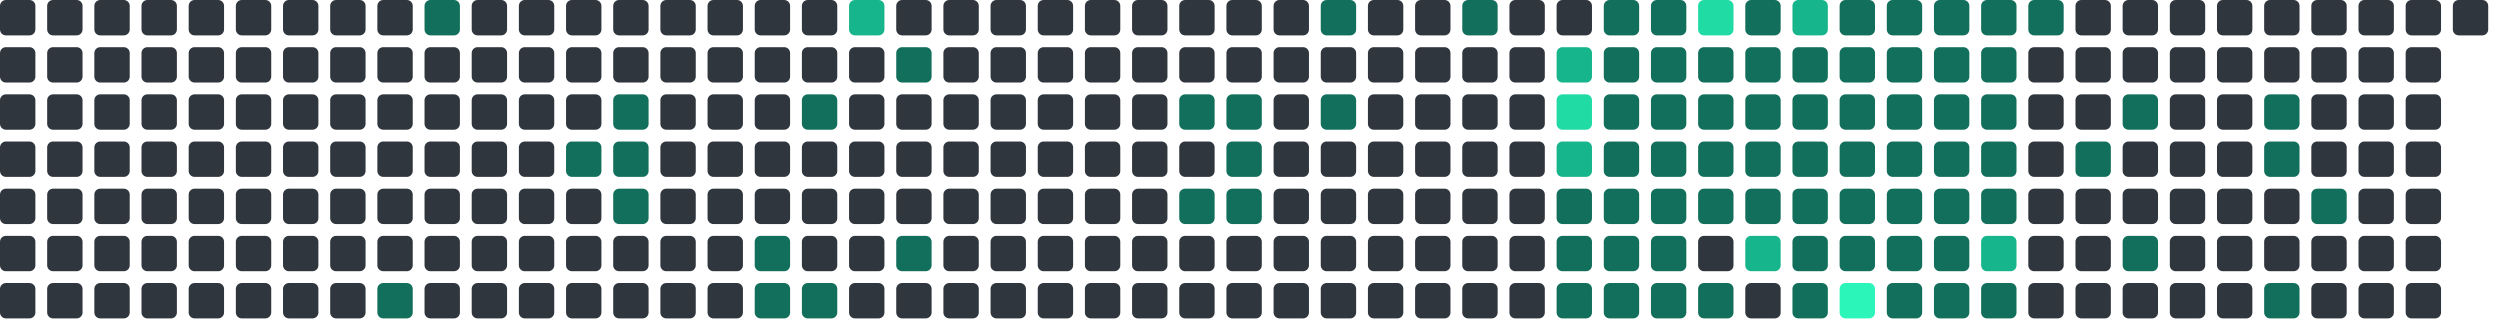
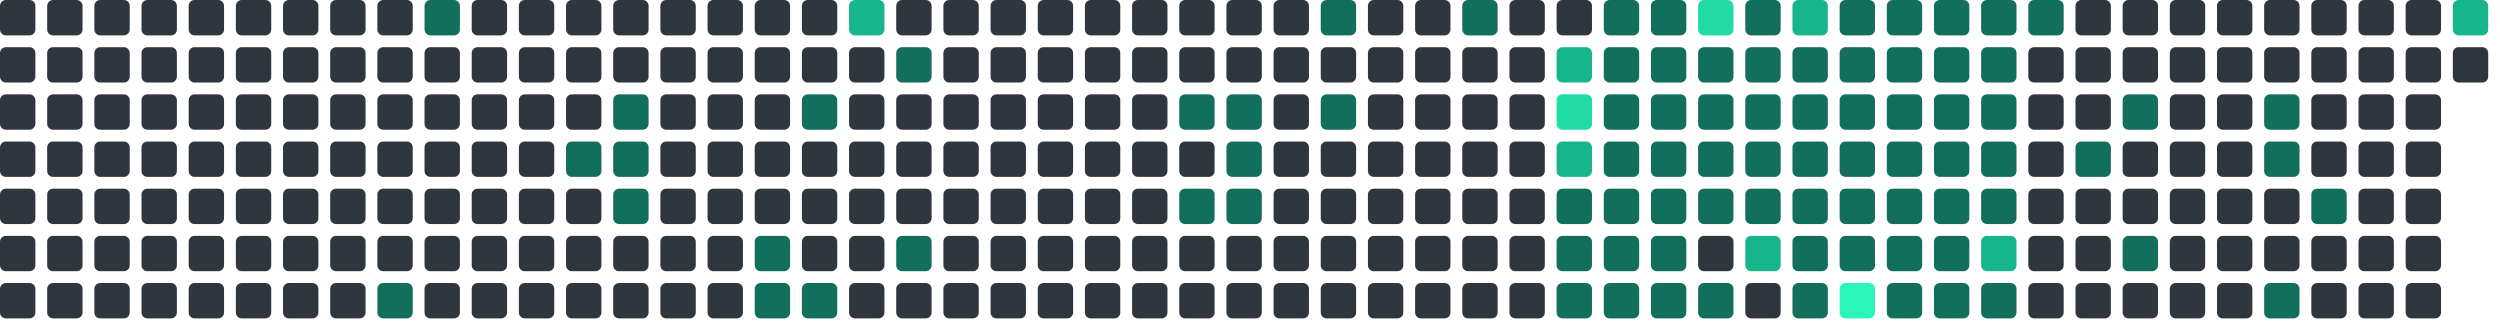
<svg xmlns="http://www.w3.org/2000/svg" viewBox="0 0 848 112" width="848" height="112">
  <rect x="0" y="0" width="12" height="12" rx="2" fill="#30363d" />
  <rect x="0" y="16" width="12" height="12" rx="2" fill="#30363d" />
  <rect x="0" y="32" width="12" height="12" rx="2" fill="#30363d" />
  <rect x="0" y="48" width="12" height="12" rx="2" fill="#30363d" />
  <rect x="0" y="64" width="12" height="12" rx="2" fill="#30363d" />
  <rect x="0" y="80" width="12" height="12" rx="2" fill="#30363d" />
  <rect x="0" y="96" width="12" height="12" rx="2" fill="#30363d" />
  <rect x="16" y="0" width="12" height="12" rx="2" fill="#30363d" />
  <rect x="16" y="16" width="12" height="12" rx="2" fill="#30363d" />
  <rect x="16" y="32" width="12" height="12" rx="2" fill="#30363d" />
  <rect x="16" y="48" width="12" height="12" rx="2" fill="#30363d" />
  <rect x="16" y="64" width="12" height="12" rx="2" fill="#30363d" />
  <rect x="16" y="80" width="12" height="12" rx="2" fill="#30363d" />
  <rect x="16" y="96" width="12" height="12" rx="2" fill="#30363d" />
  <rect x="32" y="0" width="12" height="12" rx="2" fill="#30363d" />
  <rect x="32" y="16" width="12" height="12" rx="2" fill="#30363d" />
  <rect x="32" y="32" width="12" height="12" rx="2" fill="#30363d" />
  <rect x="32" y="48" width="12" height="12" rx="2" fill="#30363d" />
  <rect x="32" y="64" width="12" height="12" rx="2" fill="#30363d" />
  <rect x="32" y="80" width="12" height="12" rx="2" fill="#30363d" />
  <rect x="32" y="96" width="12" height="12" rx="2" fill="#30363d" />
  <rect x="48" y="0" width="12" height="12" rx="2" fill="#30363d" />
  <rect x="48" y="16" width="12" height="12" rx="2" fill="#30363d" />
  <rect x="48" y="32" width="12" height="12" rx="2" fill="#30363d" />
  <rect x="48" y="48" width="12" height="12" rx="2" fill="#30363d" />
  <rect x="48" y="64" width="12" height="12" rx="2" fill="#30363d" />
  <rect x="48" y="80" width="12" height="12" rx="2" fill="#30363d" />
  <rect x="48" y="96" width="12" height="12" rx="2" fill="#30363d" />
  <rect x="64" y="0" width="12" height="12" rx="2" fill="#30363d" />
  <rect x="64" y="16" width="12" height="12" rx="2" fill="#30363d" />
  <rect x="64" y="32" width="12" height="12" rx="2" fill="#30363d" />
  <rect x="64" y="48" width="12" height="12" rx="2" fill="#30363d" />
  <rect x="64" y="64" width="12" height="12" rx="2" fill="#30363d" />
  <rect x="64" y="80" width="12" height="12" rx="2" fill="#30363d" />
  <rect x="64" y="96" width="12" height="12" rx="2" fill="#30363d" />
  <rect x="80" y="0" width="12" height="12" rx="2" fill="#30363d" />
  <rect x="80" y="16" width="12" height="12" rx="2" fill="#30363d" />
  <rect x="80" y="32" width="12" height="12" rx="2" fill="#30363d" />
  <rect x="80" y="48" width="12" height="12" rx="2" fill="#30363d" />
  <rect x="80" y="64" width="12" height="12" rx="2" fill="#30363d" />
  <rect x="80" y="80" width="12" height="12" rx="2" fill="#30363d" />
  <rect x="80" y="96" width="12" height="12" rx="2" fill="#30363d" />
  <rect x="96" y="0" width="12" height="12" rx="2" fill="#30363d" />
  <rect x="96" y="16" width="12" height="12" rx="2" fill="#30363d" />
  <rect x="96" y="32" width="12" height="12" rx="2" fill="#30363d" />
  <rect x="96" y="48" width="12" height="12" rx="2" fill="#30363d" />
  <rect x="96" y="64" width="12" height="12" rx="2" fill="#30363d" />
  <rect x="96" y="80" width="12" height="12" rx="2" fill="#30363d" />
  <rect x="96" y="96" width="12" height="12" rx="2" fill="#30363d" />
  <rect x="112" y="0" width="12" height="12" rx="2" fill="#30363d" />
  <rect x="112" y="16" width="12" height="12" rx="2" fill="#30363d" />
  <rect x="112" y="32" width="12" height="12" rx="2" fill="#30363d" />
  <rect x="112" y="48" width="12" height="12" rx="2" fill="#30363d" />
  <rect x="112" y="64" width="12" height="12" rx="2" fill="#30363d" />
  <rect x="112" y="80" width="12" height="12" rx="2" fill="#30363d" />
  <rect x="112" y="96" width="12" height="12" rx="2" fill="#30363d" />
  <rect x="128" y="0" width="12" height="12" rx="2" fill="#30363d" />
  <rect x="128" y="16" width="12" height="12" rx="2" fill="#30363d" />
  <rect x="128" y="32" width="12" height="12" rx="2" fill="#30363d" />
  <rect x="128" y="48" width="12" height="12" rx="2" fill="#30363d" />
  <rect x="128" y="64" width="12" height="12" rx="2" fill="#30363d" />
  <rect x="128" y="80" width="12" height="12" rx="2" fill="#30363d" />
  <rect x="128" y="96" width="12" height="12" rx="2" fill="#126F5B" />
  <rect x="144" y="0" width="12" height="12" rx="2" fill="#126F5B" />
  <rect x="144" y="16" width="12" height="12" rx="2" fill="#30363d" />
  <rect x="144" y="32" width="12" height="12" rx="2" fill="#30363d" />
  <rect x="144" y="48" width="12" height="12" rx="2" fill="#30363d" />
  <rect x="144" y="64" width="12" height="12" rx="2" fill="#30363d" />
  <rect x="144" y="80" width="12" height="12" rx="2" fill="#30363d" />
  <rect x="144" y="96" width="12" height="12" rx="2" fill="#30363d" />
  <rect x="160" y="0" width="12" height="12" rx="2" fill="#30363d" />
  <rect x="160" y="16" width="12" height="12" rx="2" fill="#30363d" />
  <rect x="160" y="32" width="12" height="12" rx="2" fill="#30363d" />
  <rect x="160" y="48" width="12" height="12" rx="2" fill="#30363d" />
  <rect x="160" y="64" width="12" height="12" rx="2" fill="#30363d" />
  <rect x="160" y="80" width="12" height="12" rx="2" fill="#30363d" />
  <rect x="160" y="96" width="12" height="12" rx="2" fill="#30363d" />
  <rect x="176" y="0" width="12" height="12" rx="2" fill="#30363d" />
  <rect x="176" y="16" width="12" height="12" rx="2" fill="#30363d" />
  <rect x="176" y="32" width="12" height="12" rx="2" fill="#30363d" />
  <rect x="176" y="48" width="12" height="12" rx="2" fill="#30363d" />
  <rect x="176" y="64" width="12" height="12" rx="2" fill="#30363d" />
  <rect x="176" y="80" width="12" height="12" rx="2" fill="#30363d" />
  <rect x="176" y="96" width="12" height="12" rx="2" fill="#30363d" />
  <rect x="192" y="0" width="12" height="12" rx="2" fill="#30363d" />
  <rect x="192" y="16" width="12" height="12" rx="2" fill="#30363d" />
  <rect x="192" y="32" width="12" height="12" rx="2" fill="#30363d" />
  <rect x="192" y="48" width="12" height="12" rx="2" fill="#126F5B" />
  <rect x="192" y="64" width="12" height="12" rx="2" fill="#30363d" />
  <rect x="192" y="80" width="12" height="12" rx="2" fill="#30363d" />
  <rect x="192" y="96" width="12" height="12" rx="2" fill="#30363d" />
  <rect x="208" y="0" width="12" height="12" rx="2" fill="#30363d" />
  <rect x="208" y="16" width="12" height="12" rx="2" fill="#30363d" />
  <rect x="208" y="32" width="12" height="12" rx="2" fill="#126F5B" />
  <rect x="208" y="48" width="12" height="12" rx="2" fill="#126F5B" />
  <rect x="208" y="64" width="12" height="12" rx="2" fill="#126F5B" />
  <rect x="208" y="80" width="12" height="12" rx="2" fill="#30363d" />
  <rect x="208" y="96" width="12" height="12" rx="2" fill="#30363d" />
  <rect x="224" y="0" width="12" height="12" rx="2" fill="#30363d" />
  <rect x="224" y="16" width="12" height="12" rx="2" fill="#30363d" />
  <rect x="224" y="32" width="12" height="12" rx="2" fill="#30363d" />
  <rect x="224" y="48" width="12" height="12" rx="2" fill="#30363d" />
  <rect x="224" y="64" width="12" height="12" rx="2" fill="#30363d" />
  <rect x="224" y="80" width="12" height="12" rx="2" fill="#30363d" />
  <rect x="224" y="96" width="12" height="12" rx="2" fill="#30363d" />
  <rect x="240" y="0" width="12" height="12" rx="2" fill="#30363d" />
  <rect x="240" y="16" width="12" height="12" rx="2" fill="#30363d" />
  <rect x="240" y="32" width="12" height="12" rx="2" fill="#30363d" />
  <rect x="240" y="48" width="12" height="12" rx="2" fill="#30363d" />
  <rect x="240" y="64" width="12" height="12" rx="2" fill="#30363d" />
  <rect x="240" y="80" width="12" height="12" rx="2" fill="#30363d" />
  <rect x="240" y="96" width="12" height="12" rx="2" fill="#30363d" />
  <rect x="256" y="0" width="12" height="12" rx="2" fill="#30363d" />
  <rect x="256" y="16" width="12" height="12" rx="2" fill="#30363d" />
  <rect x="256" y="32" width="12" height="12" rx="2" fill="#30363d" />
  <rect x="256" y="48" width="12" height="12" rx="2" fill="#30363d" />
  <rect x="256" y="64" width="12" height="12" rx="2" fill="#30363d" />
  <rect x="256" y="80" width="12" height="12" rx="2" fill="#126F5B" />
  <rect x="256" y="96" width="12" height="12" rx="2" fill="#126F5B" />
  <rect x="272" y="0" width="12" height="12" rx="2" fill="#30363d" />
  <rect x="272" y="16" width="12" height="12" rx="2" fill="#30363d" />
  <rect x="272" y="32" width="12" height="12" rx="2" fill="#126F5B" />
  <rect x="272" y="48" width="12" height="12" rx="2" fill="#30363d" />
  <rect x="272" y="64" width="12" height="12" rx="2" fill="#30363d" />
  <rect x="272" y="80" width="12" height="12" rx="2" fill="#30363d" />
  <rect x="272" y="96" width="12" height="12" rx="2" fill="#126F5B" />
  <rect x="288" y="0" width="12" height="12" rx="2" fill="#17b58b" />
  <rect x="288" y="16" width="12" height="12" rx="2" fill="#30363d" />
  <rect x="288" y="32" width="12" height="12" rx="2" fill="#30363d" />
  <rect x="288" y="48" width="12" height="12" rx="2" fill="#30363d" />
  <rect x="288" y="64" width="12" height="12" rx="2" fill="#30363d" />
  <rect x="288" y="80" width="12" height="12" rx="2" fill="#30363d" />
  <rect x="288" y="96" width="12" height="12" rx="2" fill="#30363d" />
  <rect x="304" y="0" width="12" height="12" rx="2" fill="#30363d" />
  <rect x="304" y="16" width="12" height="12" rx="2" fill="#126F5B" />
  <rect x="304" y="32" width="12" height="12" rx="2" fill="#30363d" />
  <rect x="304" y="48" width="12" height="12" rx="2" fill="#30363d" />
  <rect x="304" y="64" width="12" height="12" rx="2" fill="#30363d" />
  <rect x="304" y="80" width="12" height="12" rx="2" fill="#126F5B" />
  <rect x="304" y="96" width="12" height="12" rx="2" fill="#30363d" />
  <rect x="320" y="0" width="12" height="12" rx="2" fill="#30363d" />
  <rect x="320" y="16" width="12" height="12" rx="2" fill="#30363d" />
  <rect x="320" y="32" width="12" height="12" rx="2" fill="#30363d" />
  <rect x="320" y="48" width="12" height="12" rx="2" fill="#30363d" />
  <rect x="320" y="64" width="12" height="12" rx="2" fill="#30363d" />
  <rect x="320" y="80" width="12" height="12" rx="2" fill="#30363d" />
  <rect x="320" y="96" width="12" height="12" rx="2" fill="#30363d" />
  <rect x="336" y="0" width="12" height="12" rx="2" fill="#30363d" />
  <rect x="336" y="16" width="12" height="12" rx="2" fill="#30363d" />
  <rect x="336" y="32" width="12" height="12" rx="2" fill="#30363d" />
  <rect x="336" y="48" width="12" height="12" rx="2" fill="#30363d" />
  <rect x="336" y="64" width="12" height="12" rx="2" fill="#30363d" />
  <rect x="336" y="80" width="12" height="12" rx="2" fill="#30363d" />
  <rect x="336" y="96" width="12" height="12" rx="2" fill="#30363d" />
  <rect x="352" y="0" width="12" height="12" rx="2" fill="#30363d" />
  <rect x="352" y="16" width="12" height="12" rx="2" fill="#30363d" />
  <rect x="352" y="32" width="12" height="12" rx="2" fill="#30363d" />
  <rect x="352" y="48" width="12" height="12" rx="2" fill="#30363d" />
  <rect x="352" y="64" width="12" height="12" rx="2" fill="#30363d" />
  <rect x="352" y="80" width="12" height="12" rx="2" fill="#30363d" />
  <rect x="352" y="96" width="12" height="12" rx="2" fill="#30363d" />
  <rect x="368" y="0" width="12" height="12" rx="2" fill="#30363d" />
  <rect x="368" y="16" width="12" height="12" rx="2" fill="#30363d" />
  <rect x="368" y="32" width="12" height="12" rx="2" fill="#30363d" />
  <rect x="368" y="48" width="12" height="12" rx="2" fill="#30363d" />
  <rect x="368" y="64" width="12" height="12" rx="2" fill="#30363d" />
  <rect x="368" y="80" width="12" height="12" rx="2" fill="#30363d" />
  <rect x="368" y="96" width="12" height="12" rx="2" fill="#30363d" />
  <rect x="384" y="0" width="12" height="12" rx="2" fill="#30363d" />
  <rect x="384" y="16" width="12" height="12" rx="2" fill="#30363d" />
  <rect x="384" y="32" width="12" height="12" rx="2" fill="#30363d" />
  <rect x="384" y="48" width="12" height="12" rx="2" fill="#30363d" />
  <rect x="384" y="64" width="12" height="12" rx="2" fill="#30363d" />
  <rect x="384" y="80" width="12" height="12" rx="2" fill="#30363d" />
  <rect x="384" y="96" width="12" height="12" rx="2" fill="#30363d" />
  <rect x="400" y="0" width="12" height="12" rx="2" fill="#30363d" />
  <rect x="400" y="16" width="12" height="12" rx="2" fill="#30363d" />
  <rect x="400" y="32" width="12" height="12" rx="2" fill="#126F5B" />
  <rect x="400" y="48" width="12" height="12" rx="2" fill="#30363d" />
  <rect x="400" y="64" width="12" height="12" rx="2" fill="#126F5B" />
  <rect x="400" y="80" width="12" height="12" rx="2" fill="#30363d" />
  <rect x="400" y="96" width="12" height="12" rx="2" fill="#30363d" />
  <rect x="416" y="0" width="12" height="12" rx="2" fill="#30363d" />
  <rect x="416" y="16" width="12" height="12" rx="2" fill="#30363d" />
  <rect x="416" y="32" width="12" height="12" rx="2" fill="#126F5B" />
  <rect x="416" y="48" width="12" height="12" rx="2" fill="#126F5B" />
  <rect x="416" y="64" width="12" height="12" rx="2" fill="#126F5B" />
  <rect x="416" y="80" width="12" height="12" rx="2" fill="#30363d" />
  <rect x="416" y="96" width="12" height="12" rx="2" fill="#30363d" />
  <rect x="432" y="0" width="12" height="12" rx="2" fill="#30363d" />
  <rect x="432" y="16" width="12" height="12" rx="2" fill="#30363d" />
  <rect x="432" y="32" width="12" height="12" rx="2" fill="#30363d" />
  <rect x="432" y="48" width="12" height="12" rx="2" fill="#30363d" />
  <rect x="432" y="64" width="12" height="12" rx="2" fill="#30363d" />
  <rect x="432" y="80" width="12" height="12" rx="2" fill="#30363d" />
  <rect x="432" y="96" width="12" height="12" rx="2" fill="#30363d" />
  <rect x="448" y="0" width="12" height="12" rx="2" fill="#126F5B" />
  <rect x="448" y="16" width="12" height="12" rx="2" fill="#30363d" />
  <rect x="448" y="32" width="12" height="12" rx="2" fill="#126F5B" />
  <rect x="448" y="48" width="12" height="12" rx="2" fill="#30363d" />
  <rect x="448" y="64" width="12" height="12" rx="2" fill="#30363d" />
  <rect x="448" y="80" width="12" height="12" rx="2" fill="#30363d" />
  <rect x="448" y="96" width="12" height="12" rx="2" fill="#30363d" />
  <rect x="464" y="0" width="12" height="12" rx="2" fill="#30363d" />
  <rect x="464" y="16" width="12" height="12" rx="2" fill="#30363d" />
  <rect x="464" y="32" width="12" height="12" rx="2" fill="#30363d" />
  <rect x="464" y="48" width="12" height="12" rx="2" fill="#30363d" />
  <rect x="464" y="64" width="12" height="12" rx="2" fill="#30363d" />
  <rect x="464" y="80" width="12" height="12" rx="2" fill="#30363d" />
  <rect x="464" y="96" width="12" height="12" rx="2" fill="#30363d" />
  <rect x="480" y="0" width="12" height="12" rx="2" fill="#30363d" />
  <rect x="480" y="16" width="12" height="12" rx="2" fill="#30363d" />
  <rect x="480" y="32" width="12" height="12" rx="2" fill="#30363d" />
  <rect x="480" y="48" width="12" height="12" rx="2" fill="#30363d" />
  <rect x="480" y="64" width="12" height="12" rx="2" fill="#30363d" />
  <rect x="480" y="80" width="12" height="12" rx="2" fill="#30363d" />
  <rect x="480" y="96" width="12" height="12" rx="2" fill="#30363d" />
  <rect x="496" y="0" width="12" height="12" rx="2" fill="#126F5B" />
  <rect x="496" y="16" width="12" height="12" rx="2" fill="#30363d" />
  <rect x="496" y="32" width="12" height="12" rx="2" fill="#30363d" />
  <rect x="496" y="48" width="12" height="12" rx="2" fill="#30363d" />
  <rect x="496" y="64" width="12" height="12" rx="2" fill="#30363d" />
  <rect x="496" y="80" width="12" height="12" rx="2" fill="#30363d" />
  <rect x="496" y="96" width="12" height="12" rx="2" fill="#30363d" />
  <rect x="512" y="0" width="12" height="12" rx="2" fill="#30363d" />
  <rect x="512" y="16" width="12" height="12" rx="2" fill="#30363d" />
  <rect x="512" y="32" width="12" height="12" rx="2" fill="#30363d" />
  <rect x="512" y="48" width="12" height="12" rx="2" fill="#30363d" />
  <rect x="512" y="64" width="12" height="12" rx="2" fill="#30363d" />
  <rect x="512" y="80" width="12" height="12" rx="2" fill="#30363d" />
  <rect x="512" y="96" width="12" height="12" rx="2" fill="#30363d" />
  <rect x="528" y="0" width="12" height="12" rx="2" fill="#30363d" />
  <rect x="528" y="16" width="12" height="12" rx="2" fill="#17b58b" />
  <rect x="528" y="32" width="12" height="12" rx="2" fill="#20dba3" />
  <rect x="528" y="48" width="12" height="12" rx="2" fill="#17b58b" />
  <rect x="528" y="64" width="12" height="12" rx="2" fill="#126F5B" />
  <rect x="528" y="80" width="12" height="12" rx="2" fill="#126F5B" />
  <rect x="528" y="96" width="12" height="12" rx="2" fill="#126F5B" />
  <rect x="544" y="0" width="12" height="12" rx="2" fill="#126F5B" />
  <rect x="544" y="16" width="12" height="12" rx="2" fill="#126F5B" />
  <rect x="544" y="32" width="12" height="12" rx="2" fill="#126F5B" />
  <rect x="544" y="48" width="12" height="12" rx="2" fill="#126F5B" />
  <rect x="544" y="64" width="12" height="12" rx="2" fill="#126F5B" />
  <rect x="544" y="80" width="12" height="12" rx="2" fill="#126F5B" />
  <rect x="544" y="96" width="12" height="12" rx="2" fill="#126F5B" />
  <rect x="560" y="0" width="12" height="12" rx="2" fill="#126F5B" />
  <rect x="560" y="16" width="12" height="12" rx="2" fill="#126F5B" />
  <rect x="560" y="32" width="12" height="12" rx="2" fill="#126F5B" />
  <rect x="560" y="48" width="12" height="12" rx="2" fill="#126F5B" />
  <rect x="560" y="64" width="12" height="12" rx="2" fill="#126F5B" />
  <rect x="560" y="80" width="12" height="12" rx="2" fill="#126F5B" />
  <rect x="560" y="96" width="12" height="12" rx="2" fill="#126F5B" />
  <rect x="576" y="0" width="12" height="12" rx="2" fill="#20dba3" />
  <rect x="576" y="16" width="12" height="12" rx="2" fill="#126F5B" />
  <rect x="576" y="32" width="12" height="12" rx="2" fill="#126F5B" />
  <rect x="576" y="48" width="12" height="12" rx="2" fill="#126F5B" />
  <rect x="576" y="64" width="12" height="12" rx="2" fill="#126F5B" />
  <rect x="576" y="80" width="12" height="12" rx="2" fill="#30363d" />
  <rect x="576" y="96" width="12" height="12" rx="2" fill="#126F5B" />
  <rect x="592" y="0" width="12" height="12" rx="2" fill="#126F5B" />
  <rect x="592" y="16" width="12" height="12" rx="2" fill="#126F5B" />
  <rect x="592" y="32" width="12" height="12" rx="2" fill="#126F5B" />
  <rect x="592" y="48" width="12" height="12" rx="2" fill="#126F5B" />
  <rect x="592" y="64" width="12" height="12" rx="2" fill="#126F5B" />
  <rect x="592" y="80" width="12" height="12" rx="2" fill="#17b58b" />
  <rect x="592" y="96" width="12" height="12" rx="2" fill="#30363d" />
  <rect x="608" y="0" width="12" height="12" rx="2" fill="#17b58b" />
  <rect x="608" y="16" width="12" height="12" rx="2" fill="#126F5B" />
  <rect x="608" y="32" width="12" height="12" rx="2" fill="#126F5B" />
  <rect x="608" y="48" width="12" height="12" rx="2" fill="#126F5B" />
  <rect x="608" y="64" width="12" height="12" rx="2" fill="#126F5B" />
  <rect x="608" y="80" width="12" height="12" rx="2" fill="#126F5B" />
  <rect x="608" y="96" width="12" height="12" rx="2" fill="#126F5B" />
  <rect x="624" y="0" width="12" height="12" rx="2" fill="#126F5B" />
  <rect x="624" y="16" width="12" height="12" rx="2" fill="#126F5B" />
  <rect x="624" y="32" width="12" height="12" rx="2" fill="#126F5B" />
  <rect x="624" y="48" width="12" height="12" rx="2" fill="#126F5B" />
  <rect x="624" y="64" width="12" height="12" rx="2" fill="#126F5B" />
  <rect x="624" y="80" width="12" height="12" rx="2" fill="#126F5B" />
  <rect x="624" y="96" width="12" height="12" rx="2" fill="#2CF5B9" />
  <rect x="640" y="0" width="12" height="12" rx="2" fill="#126F5B" />
  <rect x="640" y="16" width="12" height="12" rx="2" fill="#126F5B" />
  <rect x="640" y="32" width="12" height="12" rx="2" fill="#126F5B" />
  <rect x="640" y="48" width="12" height="12" rx="2" fill="#126F5B" />
  <rect x="640" y="64" width="12" height="12" rx="2" fill="#126F5B" />
  <rect x="640" y="80" width="12" height="12" rx="2" fill="#126F5B" />
  <rect x="640" y="96" width="12" height="12" rx="2" fill="#126F5B" />
  <rect x="656" y="0" width="12" height="12" rx="2" fill="#126F5B" />
  <rect x="656" y="16" width="12" height="12" rx="2" fill="#126F5B" />
  <rect x="656" y="32" width="12" height="12" rx="2" fill="#126F5B" />
  <rect x="656" y="48" width="12" height="12" rx="2" fill="#126F5B" />
  <rect x="656" y="64" width="12" height="12" rx="2" fill="#126F5B" />
  <rect x="656" y="80" width="12" height="12" rx="2" fill="#126F5B" />
  <rect x="656" y="96" width="12" height="12" rx="2" fill="#126F5B" />
  <rect x="672" y="0" width="12" height="12" rx="2" fill="#126F5B" />
  <rect x="672" y="16" width="12" height="12" rx="2" fill="#126F5B" />
  <rect x="672" y="32" width="12" height="12" rx="2" fill="#126F5B" />
  <rect x="672" y="48" width="12" height="12" rx="2" fill="#126F5B" />
  <rect x="672" y="64" width="12" height="12" rx="2" fill="#126F5B" />
  <rect x="672" y="80" width="12" height="12" rx="2" fill="#17b58b" />
  <rect x="672" y="96" width="12" height="12" rx="2" fill="#126F5B" />
  <rect x="688" y="0" width="12" height="12" rx="2" fill="#126F5B" />
  <rect x="688" y="16" width="12" height="12" rx="2" fill="#30363d" />
  <rect x="688" y="32" width="12" height="12" rx="2" fill="#30363d" />
  <rect x="688" y="48" width="12" height="12" rx="2" fill="#30363d" />
  <rect x="688" y="64" width="12" height="12" rx="2" fill="#30363d" />
  <rect x="688" y="80" width="12" height="12" rx="2" fill="#30363d" />
  <rect x="688" y="96" width="12" height="12" rx="2" fill="#30363d" />
  <rect x="704" y="0" width="12" height="12" rx="2" fill="#30363d" />
  <rect x="704" y="16" width="12" height="12" rx="2" fill="#30363d" />
  <rect x="704" y="32" width="12" height="12" rx="2" fill="#30363d" />
  <rect x="704" y="48" width="12" height="12" rx="2" fill="#126F5B" />
  <rect x="704" y="64" width="12" height="12" rx="2" fill="#30363d" />
  <rect x="704" y="80" width="12" height="12" rx="2" fill="#30363d" />
  <rect x="704" y="96" width="12" height="12" rx="2" fill="#30363d" />
  <rect x="720" y="0" width="12" height="12" rx="2" fill="#30363d" />
  <rect x="720" y="16" width="12" height="12" rx="2" fill="#30363d" />
  <rect x="720" y="32" width="12" height="12" rx="2" fill="#126F5B" />
  <rect x="720" y="48" width="12" height="12" rx="2" fill="#30363d" />
  <rect x="720" y="64" width="12" height="12" rx="2" fill="#30363d" />
  <rect x="720" y="80" width="12" height="12" rx="2" fill="#126F5B" />
  <rect x="720" y="96" width="12" height="12" rx="2" fill="#30363d" />
  <rect x="736" y="0" width="12" height="12" rx="2" fill="#30363d" />
  <rect x="736" y="16" width="12" height="12" rx="2" fill="#30363d" />
  <rect x="736" y="32" width="12" height="12" rx="2" fill="#30363d" />
  <rect x="736" y="48" width="12" height="12" rx="2" fill="#30363d" />
  <rect x="736" y="64" width="12" height="12" rx="2" fill="#30363d" />
  <rect x="736" y="80" width="12" height="12" rx="2" fill="#30363d" />
  <rect x="736" y="96" width="12" height="12" rx="2" fill="#30363d" />
  <rect x="752" y="0" width="12" height="12" rx="2" fill="#30363d" />
  <rect x="752" y="16" width="12" height="12" rx="2" fill="#30363d" />
  <rect x="752" y="32" width="12" height="12" rx="2" fill="#30363d" />
  <rect x="752" y="48" width="12" height="12" rx="2" fill="#30363d" />
  <rect x="752" y="64" width="12" height="12" rx="2" fill="#30363d" />
  <rect x="752" y="80" width="12" height="12" rx="2" fill="#30363d" />
  <rect x="752" y="96" width="12" height="12" rx="2" fill="#30363d" />
  <rect x="768" y="0" width="12" height="12" rx="2" fill="#30363d" />
  <rect x="768" y="16" width="12" height="12" rx="2" fill="#30363d" />
  <rect x="768" y="32" width="12" height="12" rx="2" fill="#126F5B" />
  <rect x="768" y="48" width="12" height="12" rx="2" fill="#126F5B" />
  <rect x="768" y="64" width="12" height="12" rx="2" fill="#30363d" />
  <rect x="768" y="80" width="12" height="12" rx="2" fill="#30363d" />
  <rect x="768" y="96" width="12" height="12" rx="2" fill="#126F5B" />
  <rect x="784" y="0" width="12" height="12" rx="2" fill="#30363d" />
  <rect x="784" y="16" width="12" height="12" rx="2" fill="#30363d" />
  <rect x="784" y="32" width="12" height="12" rx="2" fill="#30363d" />
  <rect x="784" y="48" width="12" height="12" rx="2" fill="#30363d" />
  <rect x="784" y="64" width="12" height="12" rx="2" fill="#126F5B" />
  <rect x="784" y="80" width="12" height="12" rx="2" fill="#30363d" />
  <rect x="784" y="96" width="12" height="12" rx="2" fill="#30363d" />
  <rect x="800" y="0" width="12" height="12" rx="2" fill="#30363d" />
  <rect x="800" y="16" width="12" height="12" rx="2" fill="#30363d" />
  <rect x="800" y="32" width="12" height="12" rx="2" fill="#30363d" />
  <rect x="800" y="48" width="12" height="12" rx="2" fill="#30363d" />
  <rect x="800" y="64" width="12" height="12" rx="2" fill="#30363d" />
  <rect x="800" y="80" width="12" height="12" rx="2" fill="#30363d" />
  <rect x="800" y="96" width="12" height="12" rx="2" fill="#30363d" />
  <rect x="816" y="0" width="12" height="12" rx="2" fill="#30363d" />
  <rect x="816" y="16" width="12" height="12" rx="2" fill="#30363d" />
  <rect x="816" y="32" width="12" height="12" rx="2" fill="#30363d" />
  <rect x="816" y="48" width="12" height="12" rx="2" fill="#30363d" />
  <rect x="816" y="64" width="12" height="12" rx="2" fill="#30363d" />
  <rect x="816" y="80" width="12" height="12" rx="2" fill="#30363d" />
  <rect x="816" y="96" width="12" height="12" rx="2" fill="#30363d" />
-   <rect x="832" y="0" width="12" height="12" rx="2" fill="#30363d" />
+   <rect x="832" y="0" width="12" height="12" rx="2" fill="#17b58b" />
+   <rect x="832" y="16" width="12" height="12" rx="2" fill="#30363d" />
</svg>
